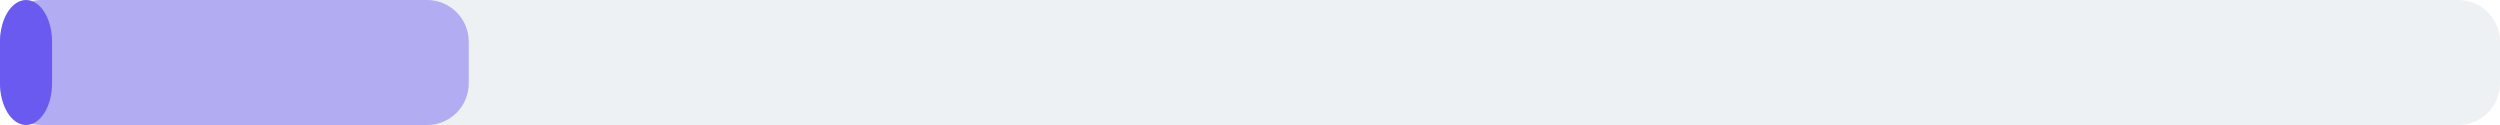
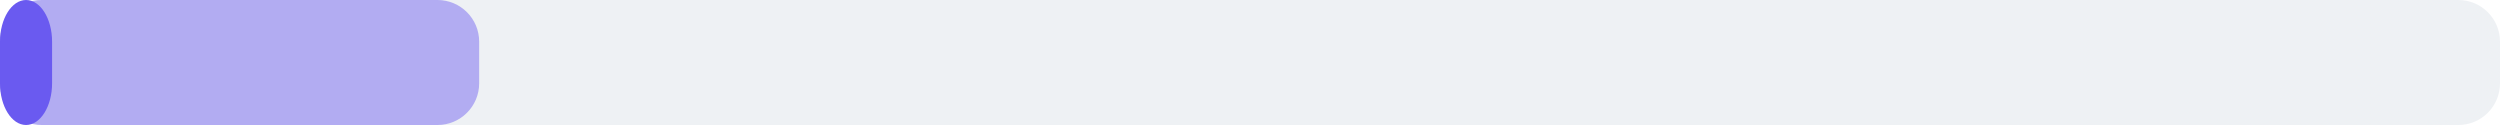
<svg xmlns="http://www.w3.org/2000/svg" width="240" height="12" viewBox="0 0 240 12">
  <rect x="0" y="0" width="240" height="12" rx="4" fill="#eef1f4" />
-   <rect x="0" y="0" width="45" height="12" rx="4" fill="#6a5af0" fill-opacity="0.45" />
+   <rect x="0" y="0" width="46" height="12" rx="4" fill="#6a5af0" fill-opacity="0.45" />
  <rect x="0" y="0" width="5" height="12" rx="4" fill="#6a5af0" />
</svg>
